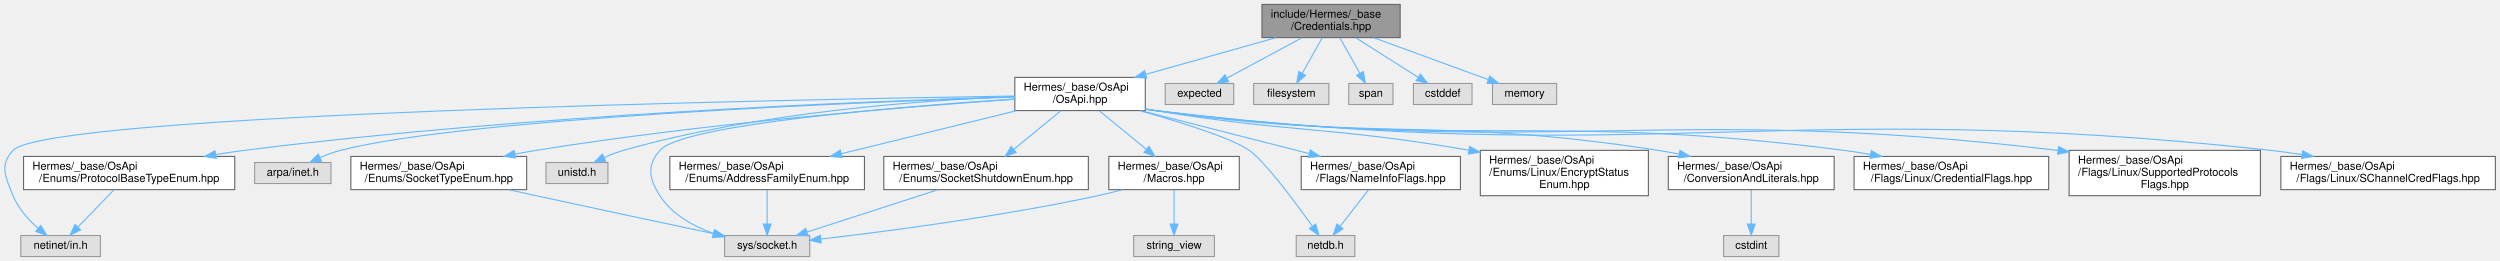
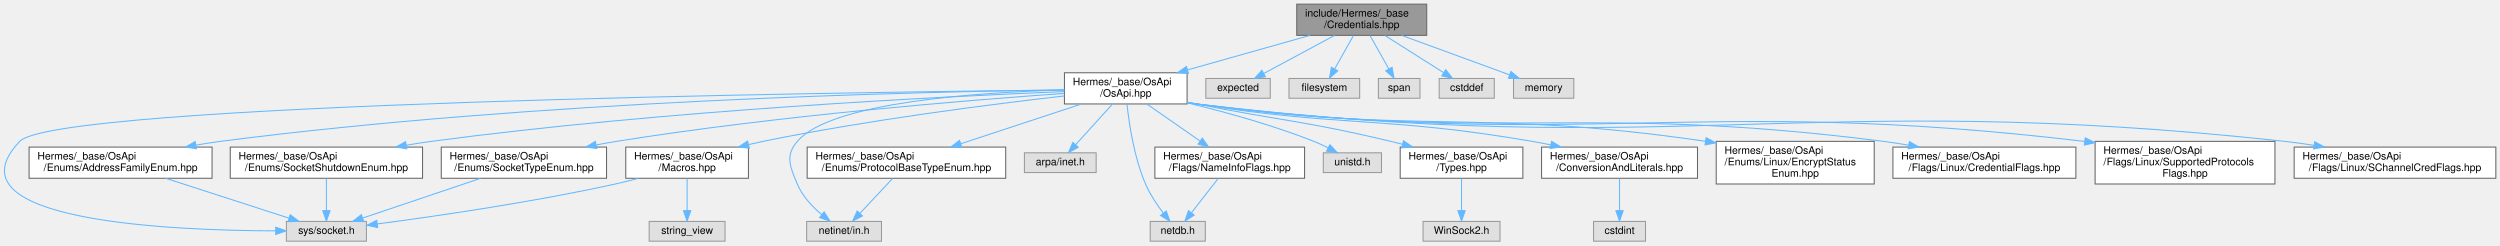
- <svg xmlns="http://www.w3.org/2000/svg" xmlns:xlink="http://www.w3.org/1999/xlink" width="2261pt" height="236pt" viewBox="0.00 0.00 2260.62 236.00">
+ <svg xmlns="http://www.w3.org/2000/svg" xmlns:xlink="http://www.w3.org/1999/xlink" width="2405pt" height="236pt" viewBox="0.00 0.00 2404.99 236.00">
  <g id="graph0" class="graph" transform="scale(1 1) rotate(0) translate(4 232)">
    <g id="Node000001" class="node">
      <g id="a_Node000001">
        <a xlink:title=" ">
-           <polygon fill="#999999" stroke="#666666" points="1262.12,-228 1137.12,-228 1137.12,-198 1262.12,-198 1262.12,-228" />
-           <text text-anchor="start" x="1145.12" y="-216" font-family="Helvetica,sans-Serif" font-size="10.00">include/Hermes/_base</text>
-           <text text-anchor="middle" x="1199.62" y="-205" font-family="Helvetica,sans-Serif" font-size="10.00">/Credentials.hpp</text>
+           <polygon fill="#999999" stroke="#666666" points="1368.49,-228 1243.49,-228 1243.49,-198 1368.49,-198 1368.49,-228" />
+           <text text-anchor="start" x="1251.49" y="-216" font-family="Helvetica,sans-Serif" font-size="10.00">include/Hermes/_base</text>
+           <text text-anchor="middle" x="1305.99" y="-205" font-family="Helvetica,sans-Serif" font-size="10.00">/Credentials.hpp</text>
        </a>
      </g>
    </g>
    <g id="Node000002" class="node">
      <g id="a_Node000002">
        <a xlink:href="_os_api_8hpp.html" target="_top" xlink:title=" ">
-           <polygon fill="white" stroke="#666666" points="1031.62,-162 913.62,-162 913.62,-132 1031.62,-132 1031.62,-162" />
-           <text text-anchor="start" x="921.62" y="-150" font-family="Helvetica,sans-Serif" font-size="10.00">Hermes/_base/OsApi</text>
-           <text text-anchor="middle" x="972.62" y="-139" font-family="Helvetica,sans-Serif" font-size="10.00">/OsApi.hpp</text>
+           <polygon fill="white" stroke="#666666" points="1137.99,-162 1019.99,-162 1019.99,-132 1137.99,-132 1137.99,-162" />
+           <text text-anchor="start" x="1027.99" y="-150" font-family="Helvetica,sans-Serif" font-size="10.00">Hermes/_base/OsApi</text>
+           <text text-anchor="middle" x="1078.99" y="-139" font-family="Helvetica,sans-Serif" font-size="10.00">/OsApi.hpp</text>
        </a>
      </g>
    </g>
    <g id="edge1_Node000001_Node000002" class="edge">
      <g id="a_edge1_Node000001_Node000002">
        <a xlink:title=" ">
-           <path fill="none" stroke="#63b8ff" d="M1149.81,-197.95C1115.21,-188.2 1068.95,-175.16 1032.37,-164.84" />
-           <polygon fill="#63b8ff" stroke="#63b8ff" points="1032.9,-161.36 1022.32,-162.01 1031,-168.09 1032.9,-161.36" />
+           <path fill="none" stroke="#63b8ff" d="M1256.17,-197.95C1221.58,-188.2 1175.31,-175.16 1138.73,-164.84" />
+           <polygon fill="#63b8ff" stroke="#63b8ff" points="1139.27,-161.36 1128.69,-162.01 1137.37,-168.09 1139.27,-161.36" />
+         </a>
+       </g>
+     </g>
+     <g id="Node000023" class="node">
+       <g id="a_Node000023">
+         <a xlink:title=" ">
+           <polygon fill="#e0e0e0" stroke="#999999" points="1217.99,-156.5 1155.99,-156.5 1155.99,-137.5 1217.99,-137.5 1217.99,-156.5" />
+           <text text-anchor="middle" x="1186.99" y="-144.5" font-family="Helvetica,sans-Serif" font-size="10.00">expected</text>
+         </a>
+       </g>
+     </g>
+     <g id="edge28_Node000001_Node000023" class="edge">
+       <g id="a_edge28_Node000001_Node000023">
+         <a xlink:title=" ">
+           <path fill="none" stroke="#63b8ff" d="M1279.88,-197.95C1259.65,-187.08 1231.81,-172.11 1211.9,-161.4" />
+           <polygon fill="#63b8ff" stroke="#63b8ff" points="1213.29,-158.17 1202.83,-156.52 1209.98,-164.34 1213.29,-158.17" />
+         </a>
+       </g>
+     </g>
+     <g id="Node000024" class="node">
+       <g id="a_Node000024">
+         <a xlink:title=" ">
+           <polygon fill="#e0e0e0" stroke="#999999" points="1303.99,-156.5 1235.99,-156.5 1235.99,-137.5 1303.99,-137.5 1303.99,-156.5" />
+           <text text-anchor="middle" x="1269.99" y="-144.5" font-family="Helvetica,sans-Serif" font-size="10.00">filesystem</text>
+         </a>
+       </g>
+     </g>
+     <g id="edge29_Node000001_Node000024" class="edge">
+       <g id="a_edge29_Node000001_Node000024">
+         <a xlink:title=" ">
+           <path fill="none" stroke="#63b8ff" d="M1298,-197.8C1292.66,-188.31 1285.61,-175.76 1279.91,-165.63" />
+           <polygon fill="#63b8ff" stroke="#63b8ff" points="1282.92,-163.84 1274.97,-156.84 1276.82,-167.28 1282.92,-163.84" />
+         </a>
+       </g>
+     </g>
+     <g id="Node000025" class="node">
+       <g id="a_Node000025">
+         <a xlink:title=" ">
+           <polygon fill="#e0e0e0" stroke="#999999" points="1361.99,-156.5 1321.99,-156.5 1321.99,-137.5 1361.99,-137.5 1361.99,-156.5" />
+           <text text-anchor="middle" x="1341.99" y="-144.5" font-family="Helvetica,sans-Serif" font-size="10.00">span</text>
+         </a>
+       </g>
+     </g>
+     <g id="edge30_Node000001_Node000025" class="edge">
+       <g id="a_edge30_Node000001_Node000025">
+         <a xlink:title=" ">
+           <path fill="none" stroke="#63b8ff" d="M1313.98,-197.8C1319.32,-188.31 1326.38,-175.76 1332.07,-165.63" />
+           <polygon fill="#63b8ff" stroke="#63b8ff" points="1335.16,-167.28 1337.02,-156.84 1329.06,-163.84 1335.16,-167.28" />
+         </a>
+       </g>
+     </g>
+     <g id="Node000026" class="node">
+       <g id="a_Node000026">
+         <a xlink:title=" ">
+           <polygon fill="#e0e0e0" stroke="#999999" points="1433.49,-156.5 1380.49,-156.5 1380.49,-137.5 1433.49,-137.5 1433.49,-156.5" />
+           <text text-anchor="middle" x="1406.99" y="-144.5" font-family="Helvetica,sans-Serif" font-size="10.00">cstddef</text>
+         </a>
+       </g>
+     </g>
+     <g id="edge31_Node000001_Node000026" class="edge">
+       <g id="a_edge31_Node000001_Node000026">
+         <a xlink:title=" ">
+           <path fill="none" stroke="#63b8ff" d="M1328.41,-197.8C1345.18,-187.17 1368,-172.7 1384.74,-162.1" />
+           <polygon fill="#63b8ff" stroke="#63b8ff" points="1386.75,-164.97 1393.33,-156.66 1383.01,-159.05 1386.75,-164.97" />
+         </a>
+       </g>
+     </g>
+     <g id="Node000027" class="node">
+       <g id="a_Node000027">
+         <a xlink:title=" ">
+           <polygon fill="#e0e0e0" stroke="#999999" points="1509.99,-156.5 1451.99,-156.5 1451.99,-137.5 1509.99,-137.5 1509.99,-156.5" />
+           <text text-anchor="middle" x="1480.99" y="-144.5" font-family="Helvetica,sans-Serif" font-size="10.00">memory</text>
+         </a>
+       </g>
+     </g>
+     <g id="edge32_Node000001_Node000027" class="edge">
+       <g id="a_edge32_Node000001_Node000027">
+         <a xlink:title=" ">
+           <path fill="none" stroke="#63b8ff" d="M1344.4,-197.95C1375.49,-186.58 1418.82,-170.74 1448.28,-159.96" />
+           <polygon fill="#63b8ff" stroke="#63b8ff" points="1449.51,-163.24 1457.7,-156.52 1447.11,-156.66 1449.51,-163.24" />
+         </a>
+       </g>
+     </g>
+     <g id="Node000003" class="node">
+       <g id="a_Node000003">
+         <a xlink:title=" ">
+           <polygon fill="#e0e0e0" stroke="#999999" points="348.49,-19 271.49,-19 271.49,0 348.49,0 348.49,-19" />
+           <text text-anchor="middle" x="309.99" y="-7" font-family="Helvetica,sans-Serif" font-size="10.00">sys/socket.h</text>
+         </a>
+       </g>
+     </g>
+     <g id="edge2_Node000002_Node000003" class="edge">
+       <g id="a_edge2_Node000002_Node000003">
+         <a xlink:title=" ">
+           <path fill="none" stroke="#63b8ff" d="M1019.81,-145.45C801.18,-143.14 49.88,-132.56 14.99,-96 -58.14,-19.35 159.92,-10.18 261.24,-9.91" />
+           <polygon fill="#63b8ff" stroke="#63b8ff" points="261.25,-13.41 271.25,-9.91 261.25,-6.41 261.25,-13.41" />
+         </a>
+       </g>
+     </g>
+     <g id="Node000004" class="node">
+       <g id="a_Node000004">
+         <a xlink:title=" ">
+           <polygon fill="#e0e0e0" stroke="#999999" points="843.99,-19 771.99,-19 771.99,0 843.99,0 843.99,-19" />
+           <text text-anchor="middle" x="807.99" y="-7" font-family="Helvetica,sans-Serif" font-size="10.00">netinet/in.h</text>
+         </a>
+       </g>
+     </g>
+     <g id="edge3_Node000002_Node000004" class="edge">
+       <g id="a_edge3_Node000002_Node000004">
+         <a xlink:title=" ">
+           <path fill="none" stroke="#63b8ff" d="M1019.87,-145.43C937.7,-143.24 795.37,-133.9 762.99,-96 751.16,-82.14 755.97,-71.82 762.99,-55 767.85,-43.36 777.41,-33.2 786.47,-25.55" />
+           <polygon fill="#63b8ff" stroke="#63b8ff" points="788.79,-28.17 794.5,-19.25 784.47,-22.67 788.79,-28.17" />
+         </a>
+       </g>
+     </g>
+     <g id="Node000005" class="node">
+       <g id="a_Node000005">
+         <a xlink:title=" ">
+           <polygon fill="#e0e0e0" stroke="#999999" points="1050.49,-85 981.49,-85 981.49,-66 1050.49,-66 1050.49,-85" />
+           <text text-anchor="middle" x="1015.99" y="-73" font-family="Helvetica,sans-Serif" font-size="10.00">arpa/inet.h</text>
+         </a>
+       </g>
+     </g>
+     <g id="edge4_Node000002_Node000005" class="edge">
+       <g id="a_edge4_Node000002_Node000005">
+         <a xlink:title=" ">
+           <path fill="none" stroke="#63b8ff" d="M1066.24,-131.94C1055.96,-120.59 1041.48,-104.62 1030.71,-92.74" />
+           <polygon fill="#63b8ff" stroke="#63b8ff" points="1033.25,-90.33 1023.94,-85.27 1028.06,-95.03 1033.25,-90.33" />
+         </a>
+       </g>
+     </g>
+     <g id="Node000006" class="node">
+       <g id="a_Node000006">
+         <a xlink:title=" ">
+           <polygon fill="#e0e0e0" stroke="#999999" points="1155.49,-19 1102.49,-19 1102.49,0 1155.49,0 1155.49,-19" />
+           <text text-anchor="middle" x="1128.99" y="-7" font-family="Helvetica,sans-Serif" font-size="10.00">netdb.h</text>
+         </a>
+       </g>
+     </g>
+     <g id="edge5_Node000002_Node000006" class="edge">
+       <g id="a_edge5_Node000002_Node000006">
+         <a xlink:title=" ">
+           <path fill="none" stroke="#63b8ff" d="M1080.17,-131.91C1082.09,-113.56 1086.87,-80.79 1097.99,-55 1102.27,-45.07 1108.95,-35.1 1115.01,-27.12" />
+           <polygon fill="#63b8ff" stroke="#63b8ff" points="1117.93,-29.07 1121.43,-19.07 1112.46,-24.7 1117.93,-29.07" />
+         </a>
+       </g>
+     </g>
+     <g id="Node000007" class="node">
+       <g id="a_Node000007">
+         <a xlink:title=" ">
+           <polygon fill="#e0e0e0" stroke="#999999" points="1324.99,-85 1268.99,-85 1268.99,-66 1324.99,-66 1324.99,-85" />
+           <text text-anchor="middle" x="1296.99" y="-73" font-family="Helvetica,sans-Serif" font-size="10.00">unistd.h</text>
+         </a>
+       </g>
+     </g>
+     <g id="edge6_Node000002_Node000007" class="edge">
+       <g id="a_edge6_Node000002_Node000007">
+         <a xlink:title=" ">
+           <path fill="none" stroke="#63b8ff" d="M1138.32,-133.03C1174.18,-124.36 1220.44,-111.67 1259.99,-96 1264.44,-94.24 1269.05,-92.09 1273.44,-89.87" />
+           <polygon fill="#63b8ff" stroke="#63b8ff" points="1275.38,-92.81 1282.57,-85.03 1272.1,-86.62 1275.38,-92.81" />
+         </a>
+       </g>
+     </g>
+     <g id="Node000008" class="node">
+       <g id="a_Node000008">
+         <a xlink:href="_types_8hpp.html" target="_top" xlink:title=" ">
+           <polygon fill="white" stroke="#666666" points="1460.99,-90.5 1342.99,-90.5 1342.99,-60.5 1460.99,-60.5 1460.99,-90.5" />
+           <text text-anchor="start" x="1350.99" y="-78.5" font-family="Helvetica,sans-Serif" font-size="10.00">Hermes/_base/OsApi</text>
+           <text text-anchor="middle" x="1401.99" y="-67.5" font-family="Helvetica,sans-Serif" font-size="10.00">/Types.hpp</text>
+         </a>
+       </g>
+     </g>
+     <g id="edge7_Node000002_Node000008" class="edge">
+       <g id="a_edge7_Node000002_Node000008">
+         <a xlink:title=" ">
+           <path fill="none" stroke="#63b8ff" d="M1138.32,-133.74C1141.25,-133.15 1144.15,-132.57 1146.99,-132 1230,-115.47 1251.67,-115.68 1333.99,-96 1337.61,-95.14 1341.32,-94.2 1345.06,-93.23" />
+           <polygon fill="#63b8ff" stroke="#63b8ff" points="1346.19,-96.55 1354.95,-90.58 1344.38,-89.79 1346.19,-96.55" />
+         </a>
+       </g>
+     </g>
+     <g id="Node000010" class="node">
+       <g id="a_Node000010">
+         <a xlink:href="_conversion_and_literals_8hpp.html" target="_top" xlink:title=" ">
+           <polygon fill="white" stroke="#666666" points="1628.99,-90.5 1478.99,-90.5 1478.99,-60.5 1628.99,-60.5 1628.99,-90.5" />
+           <text text-anchor="start" x="1486.99" y="-78.5" font-family="Helvetica,sans-Serif" font-size="10.00">Hermes/_base/OsApi</text>
+           <text text-anchor="middle" x="1553.99" y="-67.5" font-family="Helvetica,sans-Serif" font-size="10.00">/ConversionAndLiterals.hpp</text>
+         </a>
+       </g>
+     </g>
+     <g id="edge9_Node000002_Node000010" class="edge">
+       <g id="a_edge9_Node000002_Node000010">
+         <a xlink:title=" ">
+           <path fill="none" stroke="#63b8ff" d="M1138.27,-133.46C1141.21,-132.94 1144.13,-132.45 1146.99,-132 1289.66,-109.41 1327.62,-120.37 1469.99,-96 1475.76,-95.01 1481.72,-93.87 1487.69,-92.65" />
+           <polygon fill="#63b8ff" stroke="#63b8ff" points="1488.64,-96.02 1497.69,-90.52 1487.19,-89.18 1488.64,-96.02" />
+         </a>
+       </g>
+     </g>
+     <g id="Node000012" class="node">
+       <g id="a_Node000012">
+         <a xlink:href="_macros_8hpp.html" target="_top" xlink:title=" ">
+           <polygon fill="white" stroke="#666666" points="715.99,-90.5 597.99,-90.5 597.99,-60.5 715.99,-60.5 715.99,-90.5" />
+           <text text-anchor="start" x="605.99" y="-78.5" font-family="Helvetica,sans-Serif" font-size="10.00">Hermes/_base/OsApi</text>
+           <text text-anchor="middle" x="656.99" y="-67.5" font-family="Helvetica,sans-Serif" font-size="10.00">/Macros.hpp</text>
+         </a>
+       </g>
+     </g>
+     <g id="edge11_Node000002_Node000012" class="edge">
+       <g id="a_edge11_Node000002_Node000012">
+         <a xlink:title=" ">
+           <path fill="none" stroke="#63b8ff" d="M1019.96,-139.71C950.26,-131.78 831.04,-116.66 729.99,-96 725.53,-95.09 720.94,-94.07 716.34,-92.98" />
+           <polygon fill="#63b8ff" stroke="#63b8ff" points="716.83,-89.5 706.28,-90.52 715.16,-96.29 716.83,-89.5" />
+         </a>
+       </g>
+     </g>
+     <g id="Node000014" class="node">
+       <g id="a_Node000014">
+         <a xlink:href="_address_family_enum_8hpp.html" target="_top" xlink:title=" ">
+           <polygon fill="white" stroke="#666666" points="199.99,-90.5 23.99,-90.5 23.99,-60.5 199.99,-60.5 199.99,-90.5" />
+           <text text-anchor="start" x="31.99" y="-78.5" font-family="Helvetica,sans-Serif" font-size="10.00">Hermes/_base/OsApi</text>
+           <text text-anchor="middle" x="111.99" y="-67.5" font-family="Helvetica,sans-Serif" font-size="10.00">/Enums/AddressFamilyEnum.hpp</text>
+         </a>
+       </g>
+     </g>
+     <g id="edge14_Node000002_Node000014" class="edge">
+       <g id="a_edge14_Node000002_Node000014">
+         <a xlink:title=" ">
+           <path fill="none" stroke="#63b8ff" d="M1019.84,-145.52C878.75,-143.73 511.6,-135.34 207.99,-96 200.34,-95.01 192.39,-93.76 184.48,-92.37" />
+           <polygon fill="#63b8ff" stroke="#63b8ff" points="184.98,-88.9 174.52,-90.54 183.72,-95.79 184.98,-88.9" />
+         </a>
+       </g>
+     </g>
+     <g id="Node000015" class="node">
+       <g id="a_Node000015">
+         <a xlink:href="_protocol_base_type_enum_8hpp.html" target="_top" xlink:title=" ">
+           <polygon fill="white" stroke="#666666" points="963.49,-90.5 772.49,-90.5 772.49,-60.5 963.49,-60.5 963.49,-90.5" />
+           <text text-anchor="start" x="780.49" y="-78.5" font-family="Helvetica,sans-Serif" font-size="10.00">Hermes/_base/OsApi</text>
+           <text text-anchor="middle" x="867.99" y="-67.5" font-family="Helvetica,sans-Serif" font-size="10.00">/Enums/ProtocolBaseTypeEnum.hpp</text>
+         </a>
+       </g>
+     </g>
+     <g id="edge16_Node000002_Node000015" class="edge">
+       <g id="a_edge16_Node000002_Node000015">
+         <a xlink:title=" ">
+           <path fill="none" stroke="#63b8ff" d="M1036.29,-131.94C1002.83,-120.91 956.12,-105.53 920.39,-93.76" />
+           <polygon fill="#63b8ff" stroke="#63b8ff" points="921.22,-90.35 910.63,-90.54 919.03,-97 921.22,-90.35" />
+         </a>
+       </g>
+     </g>
+     <g id="Node000016" class="node">
+       <g id="a_Node000016">
+         <a xlink:href="_socket_shutdown_enum_8hpp.html" target="_top" xlink:title=" ">
+           <polygon fill="white" stroke="#666666" points="402.49,-90.5 217.49,-90.5 217.49,-60.5 402.49,-60.5 402.49,-90.5" />
+           <text text-anchor="start" x="225.49" y="-78.5" font-family="Helvetica,sans-Serif" font-size="10.00">Hermes/_base/OsApi</text>
+           <text text-anchor="middle" x="309.99" y="-67.5" font-family="Helvetica,sans-Serif" font-size="10.00">/Enums/SocketShutdownEnum.hpp</text>
+         </a>
+       </g>
+     </g>
+     <g id="edge18_Node000002_Node000016" class="edge">
+       <g id="a_edge18_Node000002_Node000016">
+         <a xlink:title=" ">
+           <path fill="none" stroke="#63b8ff" d="M1019.78,-143.88C902.93,-139.18 634.62,-125.86 410.99,-96 403.13,-94.95 394.95,-93.68 386.8,-92.29" />
+           <polygon fill="#63b8ff" stroke="#63b8ff" points="387.36,-88.83 376.91,-90.55 386.15,-95.73 387.36,-88.83" />
+         </a>
+       </g>
+     </g>
+     <g id="Node000017" class="node">
+       <g id="a_Node000017">
+         <a xlink:href="_socket_type_enum_8hpp.html" target="_top" xlink:title=" ">
+           <polygon fill="white" stroke="#666666" points="579.49,-90.5 420.49,-90.5 420.49,-60.5 579.49,-60.5 579.49,-90.5" />
+           <text text-anchor="start" x="428.49" y="-78.5" font-family="Helvetica,sans-Serif" font-size="10.00">Hermes/_base/OsApi</text>
+           <text text-anchor="middle" x="499.99" y="-67.5" font-family="Helvetica,sans-Serif" font-size="10.00">/Enums/SocketTypeEnum.hpp</text>
+         </a>
+       </g>
+     </g>
+     <g id="edge20_Node000002_Node000017" class="edge">
+       <g id="a_edge20_Node000002_Node000017">
+         <a xlink:title=" ">
+           <path fill="none" stroke="#63b8ff" d="M1019.88,-142.15C927.51,-135.65 743.51,-120.73 588.99,-96 582.74,-95 576.26,-93.83 569.79,-92.58" />
+           <polygon fill="#63b8ff" stroke="#63b8ff" points="570.15,-89.08 559.65,-90.55 568.77,-95.95 570.15,-89.08" />
+         </a>
+       </g>
+     </g>
+     <g id="Node000018" class="node">
+       <g id="a_Node000018">
+         <a xlink:href="_linux_2_encrypt_status_enum_8hpp.html" target="_top" xlink:title=" ">
+           <polygon fill="white" stroke="#666666" points="1798.99,-96 1646.99,-96 1646.99,-55 1798.99,-55 1798.99,-96" />
+           <text text-anchor="start" x="1654.99" y="-84" font-family="Helvetica,sans-Serif" font-size="10.00">Hermes/_base/OsApi</text>
+           <text text-anchor="start" x="1654.99" y="-73" font-family="Helvetica,sans-Serif" font-size="10.00">/Enums/Linux/EncryptStatus</text>
+           <text text-anchor="middle" x="1722.99" y="-62" font-family="Helvetica,sans-Serif" font-size="10.00">Enum.hpp</text>
+         </a>
+       </g>
+     </g>
+     <g id="edge22_Node000002_Node000018" class="edge">
+       <g id="a_edge22_Node000002_Node000018">
+         <a xlink:title=" ">
+           <path fill="none" stroke="#63b8ff" d="M1138.25,-133.33C1141.2,-132.84 1144.13,-132.4 1146.99,-132 1360.43,-102.33 1419.83,-127.76 1636.54,-96.09" />
+           <polygon fill="#63b8ff" stroke="#63b8ff" points="1637.26,-99.52 1646.64,-94.59 1636.23,-92.6 1637.26,-99.52" />
+         </a>
+       </g>
+     </g>
+     <g id="Node000019" class="node">
+       <g id="a_Node000019">
+         <a xlink:href="_name_info_flags_8hpp.html" target="_top" xlink:title=" ">
+           <polygon fill="white" stroke="#666666" points="1250.99,-90.5 1106.99,-90.5 1106.99,-60.5 1250.99,-60.5 1250.99,-90.5" />
+           <text text-anchor="start" x="1114.99" y="-78.5" font-family="Helvetica,sans-Serif" font-size="10.00">Hermes/_base/OsApi</text>
+           <text text-anchor="middle" x="1178.99" y="-67.5" font-family="Helvetica,sans-Serif" font-size="10.00">/Flags/NameInfoFlags.hpp</text>
+         </a>
+       </g>
+     </g>
+     <g id="edge23_Node000002_Node000019" class="edge">
+       <g id="a_edge23_Node000002_Node000019">
+         <a xlink:title=" ">
+           <path fill="none" stroke="#63b8ff" d="M1099.23,-131.94C1113.87,-121.76 1133.86,-107.87 1150.16,-96.54" />
+           <polygon fill="#63b8ff" stroke="#63b8ff" points="1152.57,-99.12 1158.78,-90.54 1148.58,-93.38 1152.57,-99.12" />
+         </a>
+       </g>
+     </g>
+     <g id="Node000020" class="node">
+       <g id="a_Node000020">
+         <a xlink:href="_linux_2_credential_flags_8hpp.html" target="_top" xlink:title=" ">
+           <polygon fill="white" stroke="#666666" points="1992.99,-90.5 1816.99,-90.5 1816.99,-60.5 1992.99,-60.5 1992.99,-90.5" />
+           <text text-anchor="start" x="1824.99" y="-78.5" font-family="Helvetica,sans-Serif" font-size="10.00">Hermes/_base/OsApi</text>
+           <text text-anchor="middle" x="1904.99" y="-67.5" font-family="Helvetica,sans-Serif" font-size="10.00">/Flags/Linux/CredentialFlags.hpp</text>
+         </a>
+       </g>
+     </g>
+     <g id="edge25_Node000002_Node000020" class="edge">
+       <g id="a_edge25_Node000002_Node000020">
+         <a xlink:title=" ">
+           <path fill="none" stroke="#63b8ff" d="M1138.24,-133.26C1141.19,-132.8 1144.12,-132.37 1146.99,-132 1438.77,-94.23 1516.12,-133.09 1807.99,-96 1815.87,-95 1824.06,-93.72 1832.2,-92.31" />
+           <polygon fill="#63b8ff" stroke="#63b8ff" points="1832.86,-95.74 1842.07,-90.52 1831.61,-88.86 1832.86,-95.74" />
        </a>
      </g>
    </g>
    <g id="Node000021" class="node">
      <g id="a_Node000021">
-         <a xlink:title=" ">
-           <polygon fill="#e0e0e0" stroke="#999999" points="1111.62,-156.5 1049.62,-156.5 1049.62,-137.5 1111.62,-137.5 1111.62,-156.5" />
-           <text text-anchor="middle" x="1080.62" y="-144.5" font-family="Helvetica,sans-Serif" font-size="10.00">expected</text>
-         </a>
-       </g>
-     </g>
-     <g id="edge26_Node000001_Node000021" class="edge">
-       <g id="a_edge26_Node000001_Node000021">
-         <a xlink:title=" ">
-           <path fill="none" stroke="#63b8ff" d="M1173.51,-197.95C1153.28,-187.08 1125.45,-172.11 1105.53,-161.4" />
-           <polygon fill="#63b8ff" stroke="#63b8ff" points="1106.93,-158.17 1096.46,-156.52 1103.61,-164.34 1106.93,-158.17" />
+         <a xlink:href="_linux_2_supported_protocols_flags_8hpp.html" target="_top" xlink:title=" ">
+           <polygon fill="white" stroke="#666666" points="2184.49,-96 2011.49,-96 2011.49,-55 2184.49,-55 2184.49,-96" />
+           <text text-anchor="start" x="2019.49" y="-84" font-family="Helvetica,sans-Serif" font-size="10.00">Hermes/_base/OsApi</text>
+           <text text-anchor="start" x="2019.49" y="-73" font-family="Helvetica,sans-Serif" font-size="10.00">/Flags/Linux/SupportedProtocols</text>
+           <text text-anchor="middle" x="2097.99" y="-62" font-family="Helvetica,sans-Serif" font-size="10.00">Flags.hpp</text>
+         </a>
+       </g>
+     </g>
+     <g id="edge26_Node000002_Node000021" class="edge">
+       <g id="a_edge26_Node000002_Node000021">
+         <a xlink:title=" ">
+           <path fill="none" stroke="#63b8ff" d="M1138.24,-133.22C1141.19,-132.76 1144.12,-132.35 1146.99,-132 1521.16,-85.91 1622.67,-141.01 2001.35,-95.95" />
+           <polygon fill="#63b8ff" stroke="#63b8ff" points="2001.98,-99.4 2011.49,-94.73 2001.14,-92.45 2001.98,-99.4" />
        </a>
      </g>
    </g>
    <g id="Node000022" class="node">
      <g id="a_Node000022">
-         <a xlink:title=" ">
-           <polygon fill="#e0e0e0" stroke="#999999" points="1197.62,-156.5 1129.62,-156.5 1129.62,-137.5 1197.62,-137.5 1197.62,-156.5" />
-           <text text-anchor="middle" x="1163.62" y="-144.5" font-family="Helvetica,sans-Serif" font-size="10.00">filesystem</text>
-         </a>
-       </g>
-     </g>
-     <g id="edge27_Node000001_Node000022" class="edge">
-       <g id="a_edge27_Node000001_Node000022">
-         <a xlink:title=" ">
-           <path fill="none" stroke="#63b8ff" d="M1191.63,-197.8C1186.3,-188.31 1179.24,-175.76 1173.54,-165.63" />
-           <polygon fill="#63b8ff" stroke="#63b8ff" points="1176.55,-163.84 1168.6,-156.84 1170.45,-167.28 1176.55,-163.84" />
-         </a>
-       </g>
-     </g>
-     <g id="Node000023" class="node">
-       <g id="a_Node000023">
-         <a xlink:title=" ">
-           <polygon fill="#e0e0e0" stroke="#999999" points="1255.62,-156.5 1215.62,-156.5 1215.62,-137.5 1255.62,-137.5 1255.62,-156.5" />
-           <text text-anchor="middle" x="1235.62" y="-144.5" font-family="Helvetica,sans-Serif" font-size="10.00">span</text>
-         </a>
-       </g>
-     </g>
-     <g id="edge28_Node000001_Node000023" class="edge">
-       <g id="a_edge28_Node000001_Node000023">
-         <a xlink:title=" ">
-           <path fill="none" stroke="#63b8ff" d="M1207.61,-197.8C1212.95,-188.31 1220.01,-175.76 1225.71,-165.63" />
-           <polygon fill="#63b8ff" stroke="#63b8ff" points="1228.8,-167.28 1230.65,-156.84 1222.7,-163.84 1228.8,-167.28" />
-         </a>
-       </g>
-     </g>
-     <g id="Node000024" class="node">
-       <g id="a_Node000024">
-         <a xlink:title=" ">
-           <polygon fill="#e0e0e0" stroke="#999999" points="1327.12,-156.5 1274.12,-156.5 1274.12,-137.5 1327.12,-137.5 1327.12,-156.5" />
-           <text text-anchor="middle" x="1300.62" y="-144.5" font-family="Helvetica,sans-Serif" font-size="10.00">cstddef</text>
-         </a>
-       </g>
-     </g>
-     <g id="edge29_Node000001_Node000024" class="edge">
-       <g id="a_edge29_Node000001_Node000024">
-         <a xlink:title=" ">
-           <path fill="none" stroke="#63b8ff" d="M1222.04,-197.8C1238.81,-187.17 1261.64,-172.7 1278.37,-162.1" />
-           <polygon fill="#63b8ff" stroke="#63b8ff" points="1280.39,-164.97 1286.96,-156.66 1276.64,-159.05 1280.39,-164.97" />
-         </a>
-       </g>
-     </g>
-     <g id="Node000025" class="node">
-       <g id="a_Node000025">
-         <a xlink:title=" ">
-           <polygon fill="#e0e0e0" stroke="#999999" points="1403.62,-156.5 1345.62,-156.5 1345.62,-137.5 1403.62,-137.5 1403.62,-156.5" />
-           <text text-anchor="middle" x="1374.62" y="-144.5" font-family="Helvetica,sans-Serif" font-size="10.00">memory</text>
-         </a>
-       </g>
-     </g>
-     <g id="edge30_Node000001_Node000025" class="edge">
-       <g id="a_edge30_Node000001_Node000025">
-         <a xlink:title=" ">
-           <path fill="none" stroke="#63b8ff" d="M1238.03,-197.95C1269.12,-186.58 1312.45,-170.74 1341.91,-159.96" />
-           <polygon fill="#63b8ff" stroke="#63b8ff" points="1343.14,-163.24 1351.33,-156.52 1340.74,-156.66 1343.14,-163.24" />
-         </a>
-       </g>
-     </g>
-     <g id="Node000003" class="node">
-       <g id="a_Node000003">
-         <a xlink:title=" ">
-           <polygon fill="#e0e0e0" stroke="#999999" points="728.12,-19 651.12,-19 651.12,0 728.12,0 728.12,-19" />
-           <text text-anchor="middle" x="689.62" y="-7" font-family="Helvetica,sans-Serif" font-size="10.00">sys/socket.h</text>
-         </a>
-       </g>
-     </g>
-     <g id="edge2_Node000002_Node000003" class="edge">
-       <g id="a_edge2_Node000002_Node000003">
-         <a xlink:title=" ">
-           <path fill="none" stroke="#63b8ff" d="M913.23,-142.43C811.64,-135.71 613.41,-119.7 592.62,-96 580.61,-82.3 582.78,-70.34 592.62,-55 603.53,-38 622.73,-27.41 641.19,-20.85" />
-           <polygon fill="#63b8ff" stroke="#63b8ff" points="642.28,-24.18 650.73,-17.78 640.14,-17.52 642.28,-24.18" />
-         </a>
-       </g>
-     </g>
-     <g id="Node000004" class="node">
-       <g id="a_Node000004">
-         <a xlink:title=" ">
-           <polygon fill="#e0e0e0" stroke="#999999" points="86.62,-19 14.62,-19 14.62,0 86.62,0 86.62,-19" />
-           <text text-anchor="middle" x="50.62" y="-7" font-family="Helvetica,sans-Serif" font-size="10.00">netinet/in.h</text>
-         </a>
-       </g>
-     </g>
-     <g id="edge3_Node000002_Node000004" class="edge">
-       <g id="a_edge3_Node000002_Node000004">
-         <a xlink:title=" ">
-           <path fill="none" stroke="#63b8ff" d="M913.38,-145.15C708.22,-141.94 38.9,-128.94 7.62,-96 -4.92,-82.79 0.79,-71.89 7.62,-55 12.31,-43.41 21.62,-33.16 30.38,-25.43" />
-           <polygon fill="#63b8ff" stroke="#63b8ff" points="32.62,-28.12 38.13,-19.07 28.18,-22.71 32.62,-28.12" />
-         </a>
-       </g>
-     </g>
-     <g id="Node000005" class="node">
-       <g id="a_Node000005">
-         <a xlink:title=" ">
-           <polygon fill="#e0e0e0" stroke="#999999" points="295.12,-85 226.12,-85 226.12,-66 295.12,-66 295.12,-85" />
-           <text text-anchor="middle" x="260.62" y="-73" font-family="Helvetica,sans-Serif" font-size="10.00">arpa/inet.h</text>
-         </a>
-       </g>
-     </g>
-     <g id="edge4_Node000002_Node000005" class="edge">
-       <g id="a_edge4_Node000002_Node000005">
-         <a xlink:title=" ">
-           <path fill="none" stroke="#63b8ff" d="M913.46,-144.23C772.15,-139.58 418.23,-125.29 303.62,-96 297.52,-94.44 291.2,-92.06 285.35,-89.49" />
-           <polygon fill="#63b8ff" stroke="#63b8ff" points="286.6,-86.21 276.07,-85.1 283.61,-92.54 286.6,-86.21" />
-         </a>
-       </g>
-     </g>
-     <g id="Node000006" class="node">
-       <g id="a_Node000006">
-         <a xlink:title=" ">
-           <polygon fill="#e0e0e0" stroke="#999999" points="1221.12,-19 1168.12,-19 1168.12,0 1221.12,0 1221.12,-19" />
-           <text text-anchor="middle" x="1194.62" y="-7" font-family="Helvetica,sans-Serif" font-size="10.00">netdb.h</text>
-         </a>
-       </g>
-     </g>
-     <g id="edge5_Node000002_Node000006" class="edge">
-       <g id="a_edge5_Node000002_Node000006">
-         <a xlink:title=" ">
-           <path fill="none" stroke="#63b8ff" d="M1026.51,-131.9C1063.68,-121.52 1109.23,-107.31 1125.62,-96 1139.43,-86.48 1166.83,-49.68 1182.63,-27.59" />
-           <polygon fill="#63b8ff" stroke="#63b8ff" points="1185.7,-29.32 1188.62,-19.14 1179.98,-25.27 1185.7,-29.32" />
-         </a>
-       </g>
-     </g>
-     <g id="Node000007" class="node">
-       <g id="a_Node000007">
-         <a xlink:title=" ">
-           <polygon fill="#e0e0e0" stroke="#999999" points="545.62,-85 489.62,-85 489.62,-66 545.62,-66 545.62,-85" />
-           <text text-anchor="middle" x="517.62" y="-73" font-family="Helvetica,sans-Serif" font-size="10.00">unistd.h</text>
-         </a>
-       </g>
-     </g>
-     <g id="edge6_Node000002_Node000007" class="edge">
-       <g id="a_edge6_Node000002_Node000007">
-         <a xlink:title=" ">
-           <path fill="none" stroke="#63b8ff" d="M913.34,-144.64C832.09,-141.46 682.22,-130.93 559.62,-96 553.92,-94.38 548.02,-92.07 542.5,-89.61" />
-           <polygon fill="#63b8ff" stroke="#63b8ff" points="543.66,-86.28 533.13,-85.12 540.64,-92.59 543.66,-86.28" />
-         </a>
-       </g>
-     </g>
-     <g id="Node000008" class="node">
-       <g id="a_Node000008">
-         <a xlink:href="_conversion_and_literals_8hpp.html" target="_top" xlink:title=" ">
-           <polygon fill="white" stroke="#666666" points="1654.62,-90.5 1504.62,-90.5 1504.62,-60.5 1654.62,-60.5 1654.62,-90.5" />
-           <text text-anchor="start" x="1512.62" y="-78.5" font-family="Helvetica,sans-Serif" font-size="10.00">Hermes/_base/OsApi</text>
-           <text text-anchor="middle" x="1579.62" y="-67.5" font-family="Helvetica,sans-Serif" font-size="10.00">/ConversionAndLiterals.hpp</text>
-         </a>
-       </g>
-     </g>
-     <g id="edge7_Node000002_Node000008" class="edge">
-       <g id="a_edge7_Node000002_Node000008">
-         <a xlink:title=" ">
-           <path fill="none" stroke="#63b8ff" d="M1031.89,-133.35C1034.83,-132.86 1037.76,-132.41 1040.62,-132 1241.46,-103.49 1295.16,-127.02 1495.62,-96 1501.74,-95.05 1508.07,-93.9 1514.39,-92.64" />
-           <polygon fill="#63b8ff" stroke="#63b8ff" points="1515.2,-96.05 1524.27,-90.58 1513.77,-89.2 1515.2,-96.05" />
-         </a>
-       </g>
-     </g>
-     <g id="Node000010" class="node">
-       <g id="a_Node000010">
-         <a xlink:href="_macros_8hpp.html" target="_top" xlink:title=" ">
-           <polygon fill="white" stroke="#666666" points="1116.62,-90.5 998.62,-90.5 998.62,-60.5 1116.62,-60.5 1116.62,-90.5" />
-           <text text-anchor="start" x="1006.62" y="-78.5" font-family="Helvetica,sans-Serif" font-size="10.00">Hermes/_base/OsApi</text>
-           <text text-anchor="middle" x="1057.62" y="-67.5" font-family="Helvetica,sans-Serif" font-size="10.00">/Macros.hpp</text>
-         </a>
-       </g>
-     </g>
-     <g id="edge9_Node000002_Node000010" class="edge">
-       <g id="a_edge9_Node000002_Node000010">
-         <a xlink:title=" ">
-           <path fill="none" stroke="#63b8ff" d="M989.82,-131.94C1002.04,-121.95 1018.63,-108.38 1032.35,-97.17" />
-           <polygon fill="#63b8ff" stroke="#63b8ff" points="1034.92,-99.58 1040.45,-90.54 1030.49,-94.16 1034.92,-99.58" />
-         </a>
-       </g>
-     </g>
-     <g id="Node000012" class="node">
-       <g id="a_Node000012">
-         <a xlink:href="_address_family_enum_8hpp.html" target="_top" xlink:title=" ">
-           <polygon fill="white" stroke="#666666" points="777.62,-90.5 601.62,-90.5 601.62,-60.5 777.62,-60.5 777.62,-90.5" />
-           <text text-anchor="start" x="609.62" y="-78.5" font-family="Helvetica,sans-Serif" font-size="10.00">Hermes/_base/OsApi</text>
-           <text text-anchor="middle" x="689.62" y="-67.5" font-family="Helvetica,sans-Serif" font-size="10.00">/Enums/AddressFamilyEnum.hpp</text>
-         </a>
-       </g>
-     </g>
-     <g id="edge12_Node000002_Node000012" class="edge">
-       <g id="a_edge12_Node000002_Node000012">
-         <a xlink:title=" ">
-           <path fill="none" stroke="#63b8ff" d="M915.35,-131.94C869.42,-120.65 804.87,-104.8 756.55,-92.94" />
-           <polygon fill="#63b8ff" stroke="#63b8ff" points="757.35,-89.53 746.81,-90.54 755.68,-96.33 757.35,-89.53" />
+         <a xlink:href="_linux_2_s_channel_cred_flags_8hpp.html" target="_top" xlink:title=" ">
+           <polygon fill="white" stroke="#666666" points="2396.99,-90.5 2202.99,-90.5 2202.99,-60.5 2396.99,-60.5 2396.99,-90.5" />
+           <text text-anchor="start" x="2210.99" y="-78.5" font-family="Helvetica,sans-Serif" font-size="10.00">Hermes/_base/OsApi</text>
+           <text text-anchor="middle" x="2299.99" y="-67.5" font-family="Helvetica,sans-Serif" font-size="10.00">/Flags/Linux/SChannelCredFlags.hpp</text>
+         </a>
+       </g>
+     </g>
+     <g id="edge27_Node000002_Node000022" class="edge">
+       <g id="a_edge27_Node000002_Node000022">
+         <a xlink:title=" ">
+           <path fill="none" stroke="#63b8ff" d="M1138.23,-133.19C1141.19,-132.74 1144.12,-132.34 1146.99,-132 1609.32,-76.86 1731.1,-146.26 2193.99,-96 2203.08,-95.01 2212.55,-93.69 2221.94,-92.2" />
+           <polygon fill="#63b8ff" stroke="#63b8ff" points="2222.77,-95.61 2232.07,-90.53 2221.63,-88.71 2222.77,-95.61" />
+         </a>
+       </g>
+     </g>
+     <g id="Node000009" class="node">
+       <g id="a_Node000009">
+         <a xlink:title=" ">
+           <polygon fill="#e0e0e0" stroke="#999999" points="1438.99,-19 1364.99,-19 1364.99,0 1438.99,0 1438.99,-19" />
+           <text text-anchor="middle" x="1401.99" y="-7" font-family="Helvetica,sans-Serif" font-size="10.00">WinSock2.h</text>
+         </a>
+       </g>
+     </g>
+     <g id="edge8_Node000008_Node000009" class="edge">
+       <g id="a_edge8_Node000008_Node000009">
+         <a xlink:title=" ">
+           <path fill="none" stroke="#63b8ff" d="M1401.99,-60.3C1401.99,-51.2 1401.99,-39.29 1401.99,-29.4" />
+           <polygon fill="#63b8ff" stroke="#63b8ff" points="1405.49,-29.34 1401.99,-19.34 1398.49,-29.34 1405.49,-29.34" />
+         </a>
+       </g>
+     </g>
+     <g id="Node000011" class="node">
+       <g id="a_Node000011">
+         <a xlink:title=" ">
+           <polygon fill="#e0e0e0" stroke="#999999" points="1578.99,-19 1528.99,-19 1528.99,0 1578.99,0 1578.99,-19" />
+           <text text-anchor="middle" x="1553.99" y="-7" font-family="Helvetica,sans-Serif" font-size="10.00">cstdint</text>
+         </a>
+       </g>
+     </g>
+     <g id="edge10_Node000010_Node000011" class="edge">
+       <g id="a_edge10_Node000010_Node000011">
+         <a xlink:title=" ">
+           <path fill="none" stroke="#63b8ff" d="M1553.99,-60.3C1553.99,-51.2 1553.99,-39.29 1553.99,-29.4" />
+           <polygon fill="#63b8ff" stroke="#63b8ff" points="1557.49,-29.34 1553.99,-19.34 1550.49,-29.34 1557.49,-29.34" />
+         </a>
+       </g>
+     </g>
+     <g id="edge13_Node000012_Node000003" class="edge">
+       <g id="a_edge13_Node000012_Node000003">
+         <a xlink:title=" ">
+           <path fill="none" stroke="#63b8ff" d="M610.04,-60.44C602.69,-58.47 595.16,-56.58 587.99,-55 508.46,-37.46 414.68,-23.9 358.9,-16.57" />
+           <polygon fill="#63b8ff" stroke="#63b8ff" points="359.3,-13.09 348.94,-15.27 358.4,-20.04 359.3,-13.09" />
        </a>
      </g>
    </g>
    <g id="Node000013" class="node">
      <g id="a_Node000013">
-         <a xlink:href="_protocol_base_type_enum_8hpp.html" target="_top" xlink:title=" ">
-           <polygon fill="white" stroke="#666666" points="208.12,-90.5 17.12,-90.5 17.12,-60.5 208.12,-60.5 208.12,-90.5" />
-           <text text-anchor="start" x="25.12" y="-78.5" font-family="Helvetica,sans-Serif" font-size="10.00">Hermes/_base/OsApi</text>
-           <text text-anchor="middle" x="112.62" y="-67.5" font-family="Helvetica,sans-Serif" font-size="10.00">/Enums/ProtocolBaseTypeEnum.hpp</text>
-         </a>
-       </g>
-     </g>
-     <g id="edge14_Node000002_Node000013" class="edge">
-       <g id="a_edge14_Node000002_Node000013">
-         <a xlink:title=" ">
-           <path fill="none" stroke="#63b8ff" d="M913.58,-144.49C785.95,-140.7 475.01,-128.65 216.62,-96 208.31,-94.95 199.65,-93.65 191.04,-92.23" />
-           <polygon fill="#63b8ff" stroke="#63b8ff" points="191.42,-88.75 180.97,-90.52 190.24,-95.65 191.42,-88.75" />
-         </a>
-       </g>
-     </g>
-     <g id="Node000014" class="node">
-       <g id="a_Node000014">
-         <a xlink:href="_socket_shutdown_enum_8hpp.html" target="_top" xlink:title=" ">
-           <polygon fill="white" stroke="#666666" points="980.12,-90.5 795.12,-90.5 795.12,-60.5 980.12,-60.5 980.12,-90.5" />
-           <text text-anchor="start" x="803.12" y="-78.5" font-family="Helvetica,sans-Serif" font-size="10.00">Hermes/_base/OsApi</text>
-           <text text-anchor="middle" x="887.62" y="-67.5" font-family="Helvetica,sans-Serif" font-size="10.00">/Enums/SocketShutdownEnum.hpp</text>
-         </a>
-       </g>
-     </g>
-     <g id="edge16_Node000002_Node000014" class="edge">
-       <g id="a_edge16_Node000002_Node000014">
-         <a xlink:title=" ">
-           <path fill="none" stroke="#63b8ff" d="M955.42,-131.94C943.21,-121.95 926.62,-108.38 912.9,-97.17" />
-           <polygon fill="#63b8ff" stroke="#63b8ff" points="914.76,-94.16 904.8,-90.54 910.33,-99.58 914.76,-94.16" />
-         </a>
-       </g>
-     </g>
-     <g id="Node000015" class="node">
-       <g id="a_Node000015">
-         <a xlink:href="_socket_type_enum_8hpp.html" target="_top" xlink:title=" ">
-           <polygon fill="white" stroke="#666666" points="472.12,-90.5 313.12,-90.5 313.12,-60.5 472.12,-60.5 472.12,-90.5" />
-           <text text-anchor="start" x="321.12" y="-78.5" font-family="Helvetica,sans-Serif" font-size="10.00">Hermes/_base/OsApi</text>
-           <text text-anchor="middle" x="392.62" y="-67.5" font-family="Helvetica,sans-Serif" font-size="10.00">/Enums/SocketTypeEnum.hpp</text>
-         </a>
-       </g>
-     </g>
-     <g id="edge18_Node000002_Node000015" class="edge">
-       <g id="a_edge18_Node000002_Node000015">
-         <a xlink:title=" ">
-           <path fill="none" stroke="#63b8ff" d="M913.26,-142.22C820.5,-135.8 635.74,-120.98 480.62,-96 474.44,-95 468.04,-93.84 461.64,-92.59" />
-           <polygon fill="#63b8ff" stroke="#63b8ff" points="462.11,-89.12 451.61,-90.56 460.72,-95.98 462.11,-89.12" />
-         </a>
-       </g>
-     </g>
-     <g id="Node000016" class="node">
-       <g id="a_Node000016">
-         <a xlink:href="_linux_2_encrypt_status_enum_8hpp.html" target="_top" xlink:title=" ">
-           <polygon fill="white" stroke="#666666" points="1486.62,-96 1334.62,-96 1334.62,-55 1486.62,-55 1486.62,-96" />
-           <text text-anchor="start" x="1342.62" y="-84" font-family="Helvetica,sans-Serif" font-size="10.00">Hermes/_base/OsApi</text>
-           <text text-anchor="start" x="1342.62" y="-73" font-family="Helvetica,sans-Serif" font-size="10.00">/Enums/Linux/EncryptStatus</text>
-           <text text-anchor="middle" x="1410.62" y="-62" font-family="Helvetica,sans-Serif" font-size="10.00">Enum.hpp</text>
-         </a>
-       </g>
-     </g>
-     <g id="edge20_Node000002_Node000016" class="edge">
-       <g id="a_edge20_Node000002_Node000016">
-         <a xlink:title=" ">
-           <path fill="none" stroke="#63b8ff" d="M1031.91,-133.51C1034.85,-132.98 1037.77,-132.47 1040.62,-132 1163.38,-111.64 1198.16,-117.95 1324.2,-96.16" />
-           <polygon fill="#63b8ff" stroke="#63b8ff" points="1325,-99.58 1334.24,-94.4 1323.79,-92.68 1325,-99.58" />
-         </a>
-       </g>
-     </g>
-     <g id="Node000017" class="node">
-       <g id="a_Node000017">
-         <a xlink:href="_name_info_flags_8hpp.html" target="_top" xlink:title=" ">
-           <polygon fill="white" stroke="#666666" points="1316.62,-90.5 1172.62,-90.5 1172.62,-60.5 1316.62,-60.5 1316.62,-90.5" />
-           <text text-anchor="start" x="1180.62" y="-78.5" font-family="Helvetica,sans-Serif" font-size="10.00">Hermes/_base/OsApi</text>
-           <text text-anchor="middle" x="1244.62" y="-67.5" font-family="Helvetica,sans-Serif" font-size="10.00">/Flags/NameInfoFlags.hpp</text>
-         </a>
-       </g>
-     </g>
-     <g id="edge21_Node000002_Node000017" class="edge">
-       <g id="a_edge21_Node000002_Node000017">
-         <a xlink:title=" ">
-           <path fill="none" stroke="#63b8ff" d="M1027.67,-131.94C1071.63,-120.7 1133.34,-104.93 1179.72,-93.09" />
-           <polygon fill="#63b8ff" stroke="#63b8ff" points="1180.84,-96.41 1189.66,-90.54 1179.11,-89.63 1180.84,-96.41" />
-         </a>
-       </g>
-     </g>
-     <g id="Node000018" class="node">
-       <g id="a_Node000018">
-         <a xlink:href="_linux_2_credential_flags_8hpp.html" target="_top" xlink:title=" ">
-           <polygon fill="white" stroke="#666666" points="1848.62,-90.5 1672.62,-90.5 1672.62,-60.5 1848.62,-60.5 1848.62,-90.5" />
-           <text text-anchor="start" x="1680.62" y="-78.5" font-family="Helvetica,sans-Serif" font-size="10.00">Hermes/_base/OsApi</text>
-           <text text-anchor="middle" x="1760.62" y="-67.5" font-family="Helvetica,sans-Serif" font-size="10.00">/Flags/Linux/CredentialFlags.hpp</text>
-         </a>
-       </g>
-     </g>
-     <g id="edge23_Node000002_Node000018" class="edge">
-       <g id="a_edge23_Node000002_Node000018">
-         <a xlink:title=" ">
-           <path fill="none" stroke="#63b8ff" d="M1031.88,-133.27C1034.83,-132.8 1037.76,-132.38 1040.62,-132 1315.62,-95.94 1388.54,-131.42 1663.62,-96 1671.35,-95.01 1679.38,-93.75 1687.37,-92.36" />
-           <polygon fill="#63b8ff" stroke="#63b8ff" points="1688.22,-95.76 1697.44,-90.53 1686.98,-88.87 1688.22,-95.76" />
-         </a>
-       </g>
-     </g>
-     <g id="Node000019" class="node">
-       <g id="a_Node000019">
-         <a xlink:href="_linux_2_supported_protocols_flags_8hpp.html" target="_top" xlink:title=" ">
-           <polygon fill="white" stroke="#666666" points="2040.12,-96 1867.12,-96 1867.12,-55 2040.12,-55 2040.12,-96" />
-           <text text-anchor="start" x="1875.12" y="-84" font-family="Helvetica,sans-Serif" font-size="10.00">Hermes/_base/OsApi</text>
-           <text text-anchor="start" x="1875.12" y="-73" font-family="Helvetica,sans-Serif" font-size="10.00">/Flags/Linux/SupportedProtocols</text>
-           <text text-anchor="middle" x="1953.62" y="-62" font-family="Helvetica,sans-Serif" font-size="10.00">Flags.hpp</text>
-         </a>
-       </g>
-     </g>
-     <g id="edge24_Node000002_Node000019" class="edge">
-       <g id="a_edge24_Node000002_Node000019">
-         <a xlink:title=" ">
-           <path fill="none" stroke="#63b8ff" d="M1031.87,-133.22C1034.82,-132.77 1037.75,-132.36 1040.62,-132 1398.06,-87.62 1495.12,-139.36 1857.15,-95.93" />
-           <polygon fill="#63b8ff" stroke="#63b8ff" points="1857.61,-99.4 1867.12,-94.72 1856.77,-92.45 1857.61,-99.4" />
-         </a>
-       </g>
-     </g>
-     <g id="Node000020" class="node">
-       <g id="a_Node000020">
-         <a xlink:href="_linux_2_s_channel_cred_flags_8hpp.html" target="_top" xlink:title=" ">
-           <polygon fill="white" stroke="#666666" points="2252.62,-90.5 2058.62,-90.5 2058.62,-60.5 2252.62,-60.5 2252.62,-90.5" />
-           <text text-anchor="start" x="2066.62" y="-78.5" font-family="Helvetica,sans-Serif" font-size="10.00">Hermes/_base/OsApi</text>
-           <text text-anchor="middle" x="2155.62" y="-67.5" font-family="Helvetica,sans-Serif" font-size="10.00">/Flags/Linux/SChannelCredFlags.hpp</text>
-         </a>
-       </g>
-     </g>
-     <g id="edge25_Node000002_Node000020" class="edge">
-       <g id="a_edge25_Node000002_Node000020">
-         <a xlink:title=" ">
-           <path fill="none" stroke="#63b8ff" d="M1031.87,-133.19C1034.82,-132.75 1037.75,-132.34 1040.62,-132 1486.16,-78.57 1603.55,-144.72 2049.62,-96 2058.71,-95.01 2068.18,-93.68 2077.57,-92.19" />
-           <polygon fill="#63b8ff" stroke="#63b8ff" points="2078.41,-95.6 2087.7,-90.52 2077.26,-88.7 2078.41,-95.6" />
-         </a>
-       </g>
-     </g>
-     <g id="Node000009" class="node">
-       <g id="a_Node000009">
-         <a xlink:title=" ">
-           <polygon fill="#e0e0e0" stroke="#999999" points="1604.62,-19 1554.62,-19 1554.62,0 1604.62,0 1604.62,-19" />
-           <text text-anchor="middle" x="1579.62" y="-7" font-family="Helvetica,sans-Serif" font-size="10.00">cstdint</text>
-         </a>
-       </g>
-     </g>
-     <g id="edge8_Node000008_Node000009" class="edge">
-       <g id="a_edge8_Node000008_Node000009">
-         <a xlink:title=" ">
-           <path fill="none" stroke="#63b8ff" d="M1579.62,-60.3C1579.62,-51.2 1579.62,-39.29 1579.62,-29.4" />
-           <polygon fill="#63b8ff" stroke="#63b8ff" points="1583.12,-29.34 1579.62,-19.34 1576.12,-29.34 1583.12,-29.34" />
-         </a>
-       </g>
-     </g>
-     <g id="edge11_Node000010_Node000003" class="edge">
-       <g id="a_edge11_Node000010_Node000003">
-         <a xlink:title=" ">
-           <path fill="none" stroke="#63b8ff" d="M1011.06,-60.47C1003.6,-58.47 995.93,-56.57 988.62,-55 901.25,-36.23 797.83,-22.74 738.36,-15.81" />
-           <polygon fill="#63b8ff" stroke="#63b8ff" points="738.47,-12.3 728.14,-14.64 737.67,-19.26 738.47,-12.3" />
-         </a>
-       </g>
-     </g>
-     <g id="Node000011" class="node">
-       <g id="a_Node000011">
-         <a xlink:title=" ">
-           <polygon fill="#e0e0e0" stroke="#999999" points="1094.12,-19 1021.12,-19 1021.12,0 1094.12,0 1094.12,-19" />
-           <text text-anchor="middle" x="1057.62" y="-7" font-family="Helvetica,sans-Serif" font-size="10.00">string_view</text>
-         </a>
-       </g>
-     </g>
-     <g id="edge10_Node000010_Node000011" class="edge">
-       <g id="a_edge10_Node000010_Node000011">
-         <a xlink:title=" ">
-           <path fill="none" stroke="#63b8ff" d="M1057.62,-60.3C1057.62,-51.2 1057.62,-39.29 1057.62,-29.4" />
-           <polygon fill="#63b8ff" stroke="#63b8ff" points="1061.12,-29.34 1057.62,-19.34 1054.12,-29.34 1061.12,-29.34" />
-         </a>
-       </g>
-     </g>
-     <g id="edge13_Node000012_Node000003" class="edge">
-       <g id="a_edge13_Node000012_Node000003">
-         <a xlink:title=" ">
-           <path fill="none" stroke="#63b8ff" d="M689.62,-60.3C689.62,-51.2 689.62,-39.29 689.62,-29.4" />
-           <polygon fill="#63b8ff" stroke="#63b8ff" points="693.12,-29.34 689.62,-19.34 686.12,-29.34 693.12,-29.34" />
-         </a>
-       </g>
-     </g>
-     <g id="edge15_Node000013_Node000004" class="edge">
-       <g id="a_edge15_Node000013_Node000004">
-         <a xlink:title=" ">
-           <path fill="none" stroke="#63b8ff" d="M98.86,-60.3C89.2,-50.32 76.25,-36.96 66.21,-26.59" />
-           <polygon fill="#63b8ff" stroke="#63b8ff" points="68.66,-24.09 59.19,-19.34 63.64,-28.96 68.66,-24.09" />
-         </a>
-       </g>
-     </g>
-     <g id="edge17_Node000014_Node000003" class="edge">
-       <g id="a_edge17_Node000014_Node000003">
-         <a xlink:title=" ">
-           <path fill="none" stroke="#63b8ff" d="M844.17,-60.45C808.68,-48.98 759.11,-32.96 725.77,-22.18" />
-           <polygon fill="#63b8ff" stroke="#63b8ff" points="726.57,-18.76 715.97,-19.02 724.41,-25.42 726.57,-18.76" />
-         </a>
-       </g>
-     </g>
-     <g id="edge19_Node000015_Node000003" class="edge">
-       <g id="a_edge19_Node000015_Node000003">
-         <a xlink:title=" ">
-           <path fill="none" stroke="#63b8ff" d="M455.58,-60.48C464,-58.63 472.52,-56.76 480.62,-55 535.55,-43.07 598.67,-29.67 641.04,-20.73" />
-           <polygon fill="#63b8ff" stroke="#63b8ff" points="642.02,-24.1 651.08,-18.61 640.58,-17.25 642.02,-24.1" />
-         </a>
-       </g>
-     </g>
-     <g id="edge22_Node000017_Node000006" class="edge">
-       <g id="a_edge22_Node000017_Node000006">
-         <a xlink:title=" ">
-           <path fill="none" stroke="#63b8ff" d="M1233.53,-60.3C1225.96,-50.61 1215.9,-37.74 1207.91,-27.51" />
-           <polygon fill="#63b8ff" stroke="#63b8ff" points="1210.45,-25.07 1201.53,-19.34 1204.93,-29.38 1210.45,-25.07" />
+         <a xlink:title=" ">
+           <polygon fill="#e0e0e0" stroke="#999999" points="693.49,-19 620.49,-19 620.49,0 693.49,0 693.49,-19" />
+           <text text-anchor="middle" x="656.99" y="-7" font-family="Helvetica,sans-Serif" font-size="10.00">string_view</text>
+         </a>
+       </g>
+     </g>
+     <g id="edge12_Node000012_Node000013" class="edge">
+       <g id="a_edge12_Node000012_Node000013">
+         <a xlink:title=" ">
+           <path fill="none" stroke="#63b8ff" d="M656.99,-60.3C656.99,-51.2 656.99,-39.29 656.99,-29.4" />
+           <polygon fill="#63b8ff" stroke="#63b8ff" points="660.49,-29.34 656.99,-19.34 653.49,-29.34 660.49,-29.34" />
+         </a>
+       </g>
+     </g>
+     <g id="edge15_Node000014_Node000003" class="edge">
+       <g id="a_edge15_Node000014_Node000003">
+         <a xlink:title=" ">
+           <path fill="none" stroke="#63b8ff" d="M155.44,-60.45C190.93,-48.98 240.5,-32.96 273.85,-22.18" />
+           <polygon fill="#63b8ff" stroke="#63b8ff" points="275.2,-25.42 283.64,-19.02 273.05,-18.76 275.2,-25.42" />
+         </a>
+       </g>
+     </g>
+     <g id="edge17_Node000015_Node000004" class="edge">
+       <g id="a_edge17_Node000015_Node000004">
+         <a xlink:title=" ">
+           <path fill="none" stroke="#63b8ff" d="M854.67,-60.3C845.41,-50.42 833.04,-37.22 823.36,-26.89" />
+           <polygon fill="#63b8ff" stroke="#63b8ff" points="825.68,-24.25 816.28,-19.34 820.57,-29.03 825.68,-24.25" />
+         </a>
+       </g>
+     </g>
+     <g id="edge19_Node000016_Node000003" class="edge">
+       <g id="a_edge19_Node000016_Node000003">
+         <a xlink:title=" ">
+           <path fill="none" stroke="#63b8ff" d="M309.99,-60.3C309.99,-51.2 309.99,-39.29 309.99,-29.4" />
+           <polygon fill="#63b8ff" stroke="#63b8ff" points="313.49,-29.34 309.99,-19.34 306.49,-29.34 313.49,-29.34" />
+         </a>
+       </g>
+     </g>
+     <g id="edge21_Node000017_Node000003" class="edge">
+       <g id="a_edge21_Node000017_Node000003">
+         <a xlink:title=" ">
+           <path fill="none" stroke="#63b8ff" d="M458.29,-60.45C424.39,-49.03 377.08,-33.1 345.09,-22.32" />
+           <polygon fill="#63b8ff" stroke="#63b8ff" points="345.87,-18.89 335.28,-19.02 343.64,-25.53 345.87,-18.89" />
+         </a>
+       </g>
+     </g>
+     <g id="edge24_Node000019_Node000006" class="edge">
+       <g id="a_edge24_Node000019_Node000006">
+         <a xlink:title=" ">
+           <path fill="none" stroke="#63b8ff" d="M1167.89,-60.3C1160.33,-50.61 1150.27,-37.74 1142.28,-27.51" />
+           <polygon fill="#63b8ff" stroke="#63b8ff" points="1144.82,-25.07 1135.9,-19.34 1139.3,-29.38 1144.82,-25.07" />
        </a>
      </g>
    </g>
  </g>
</svg>
